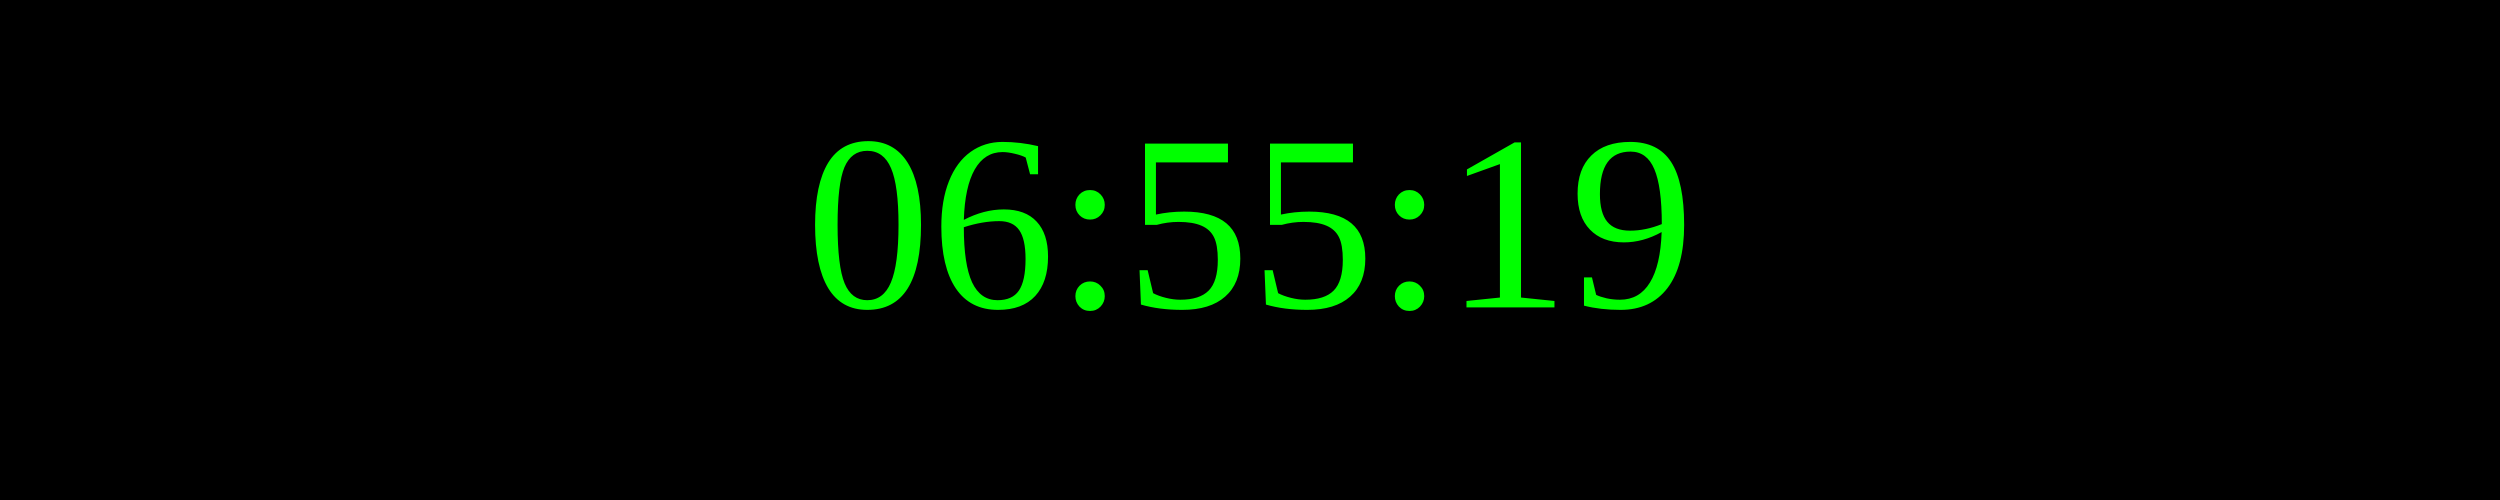
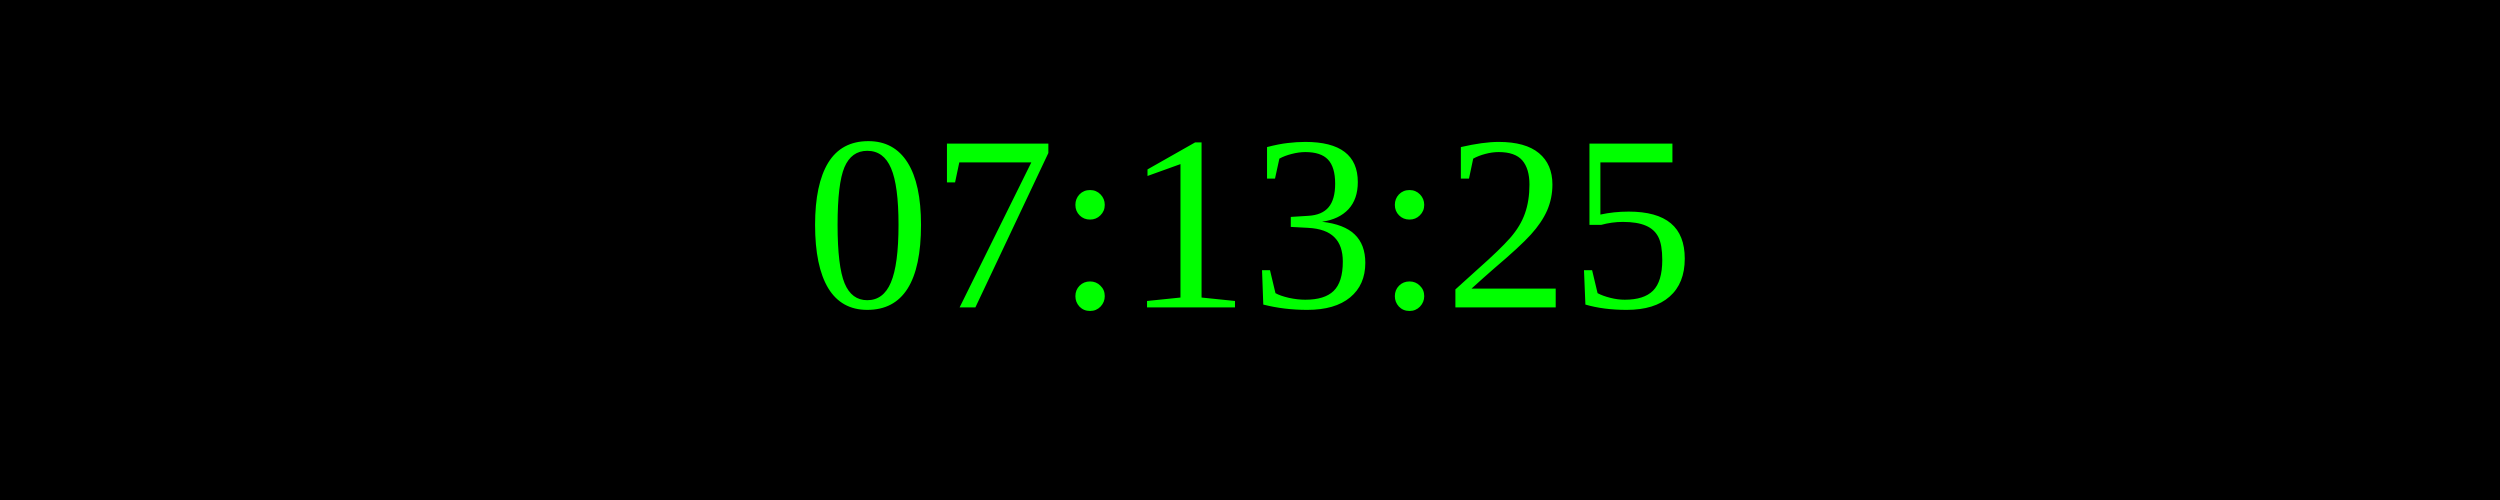
<svg xmlns="http://www.w3.org/2000/svg" width="250" height="50">
  <rect width="100%" height="100%" fill="black" />
  <text x="50%" y="50%" font-size="25" fill="lime" text-anchor="middle" dominant-baseline="middle">
- 06:55:19
+ 07:13:25
</text>
</svg>
